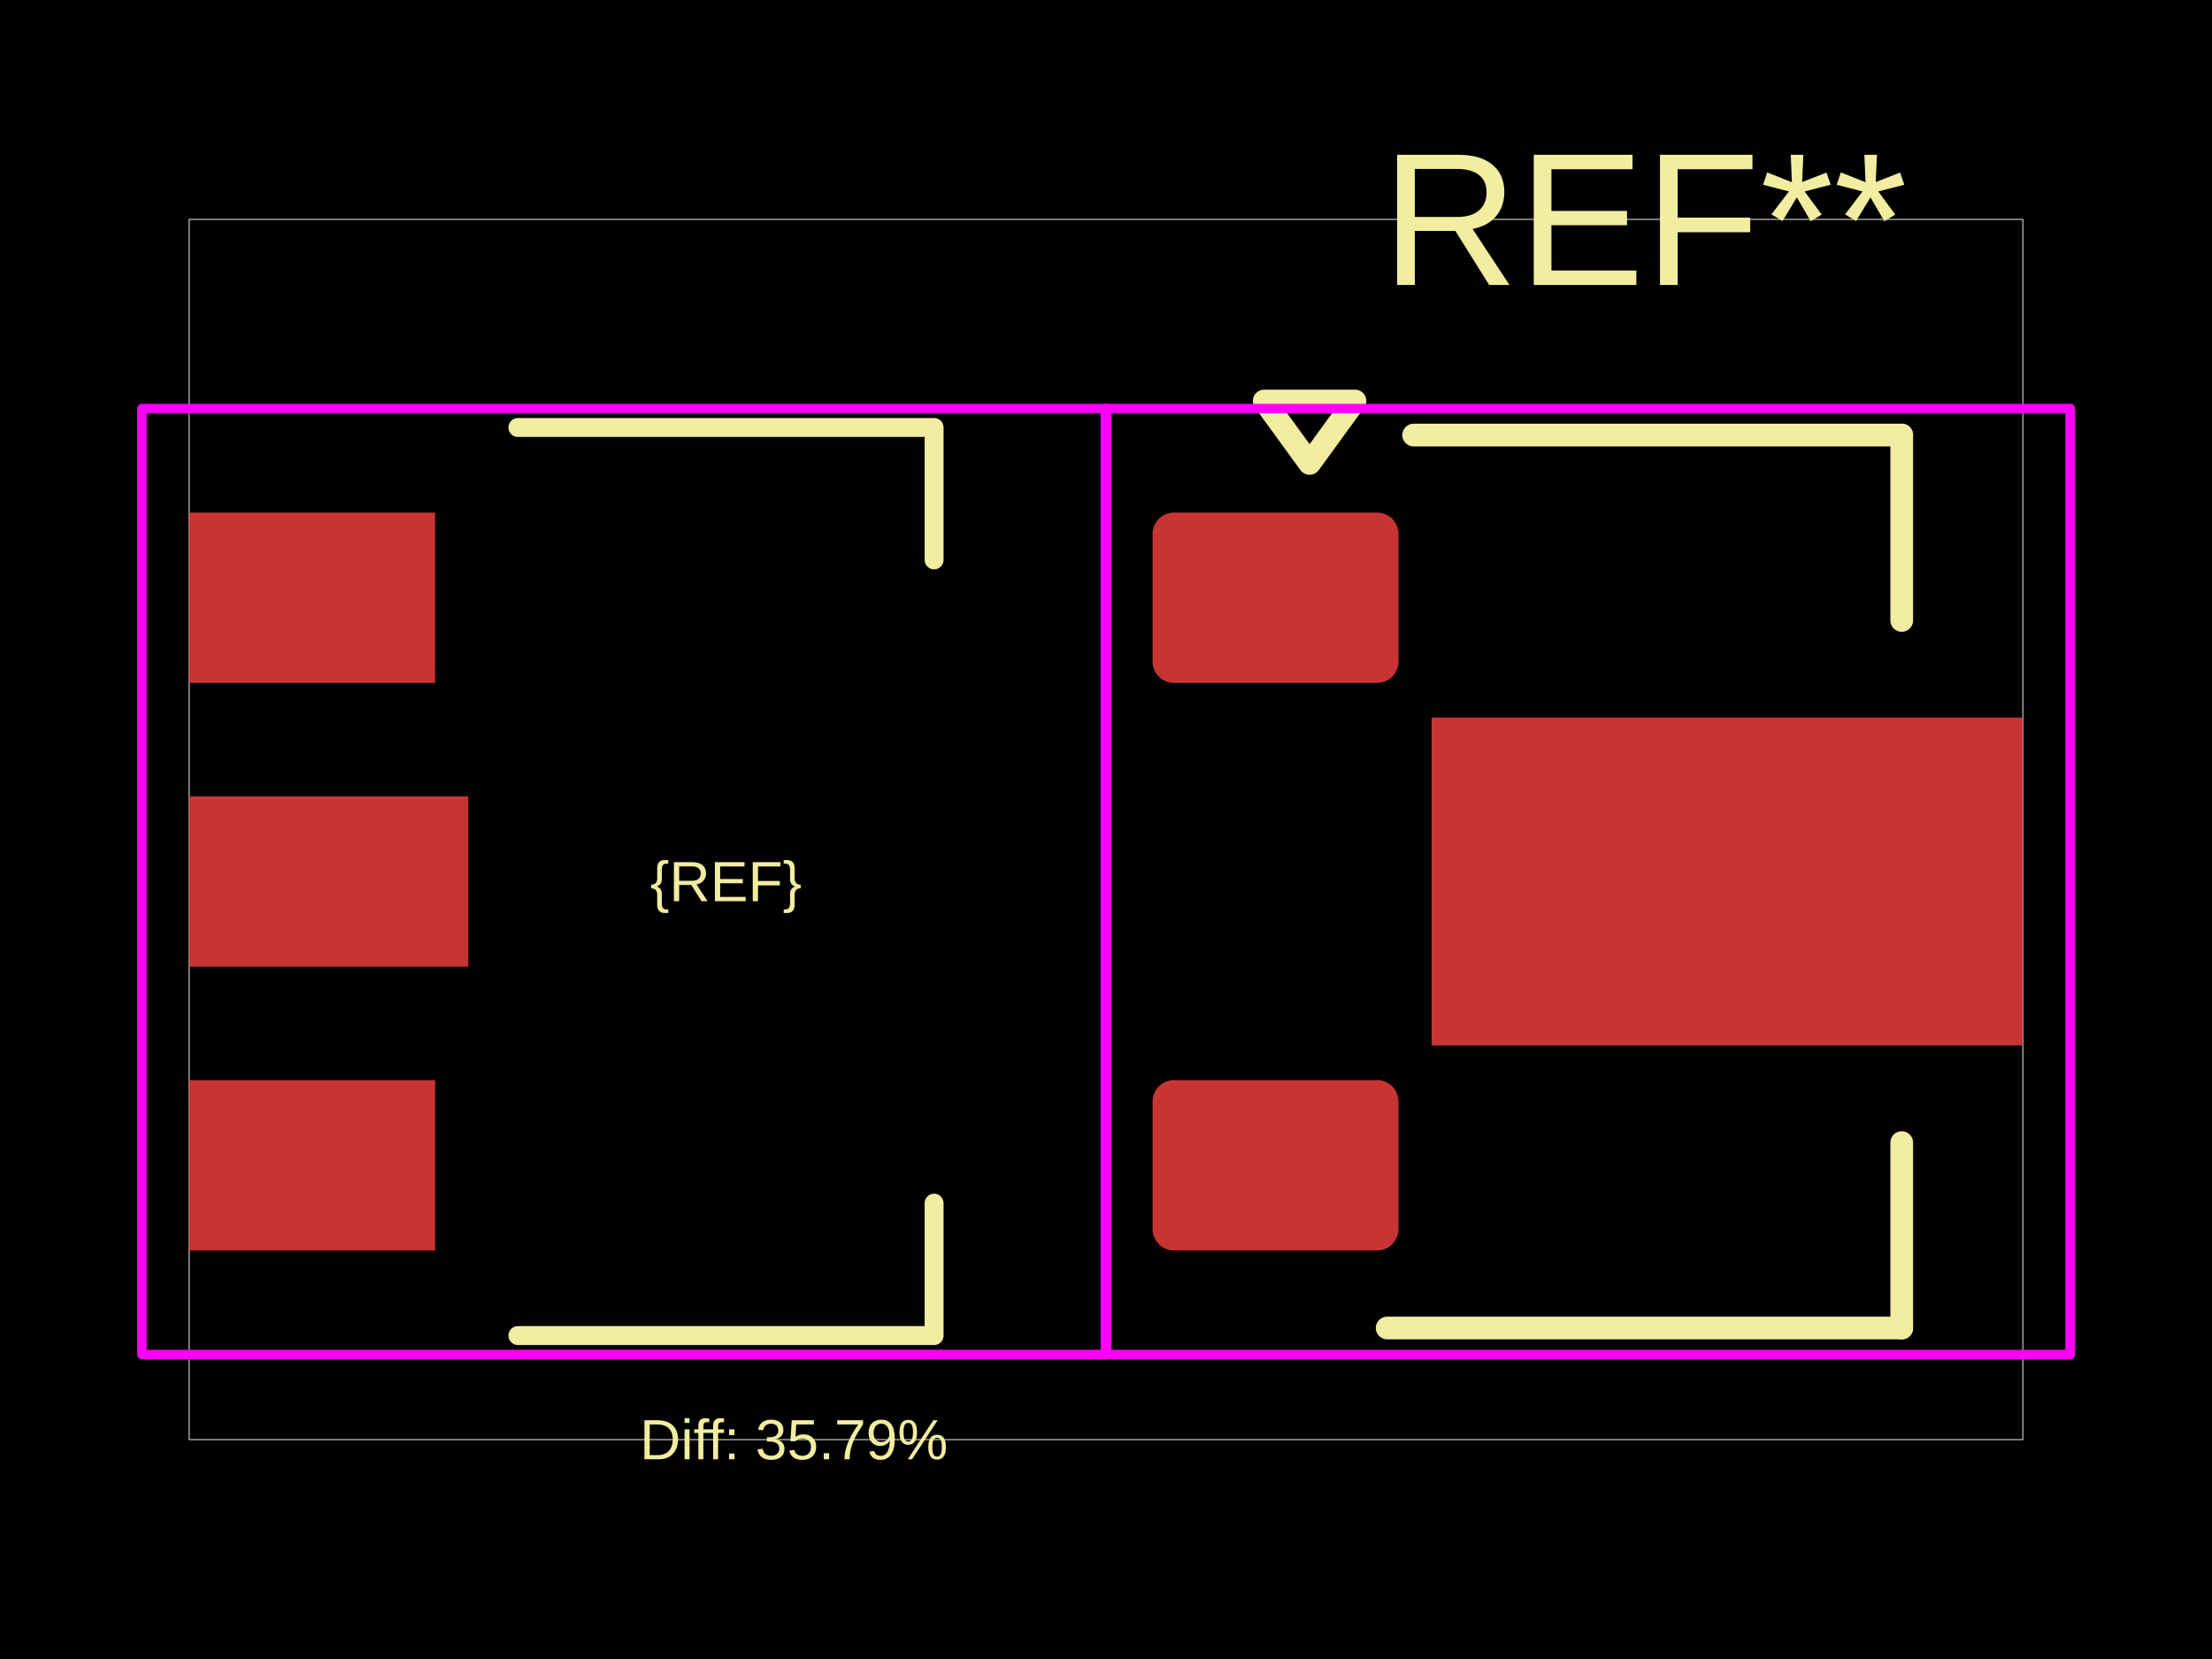
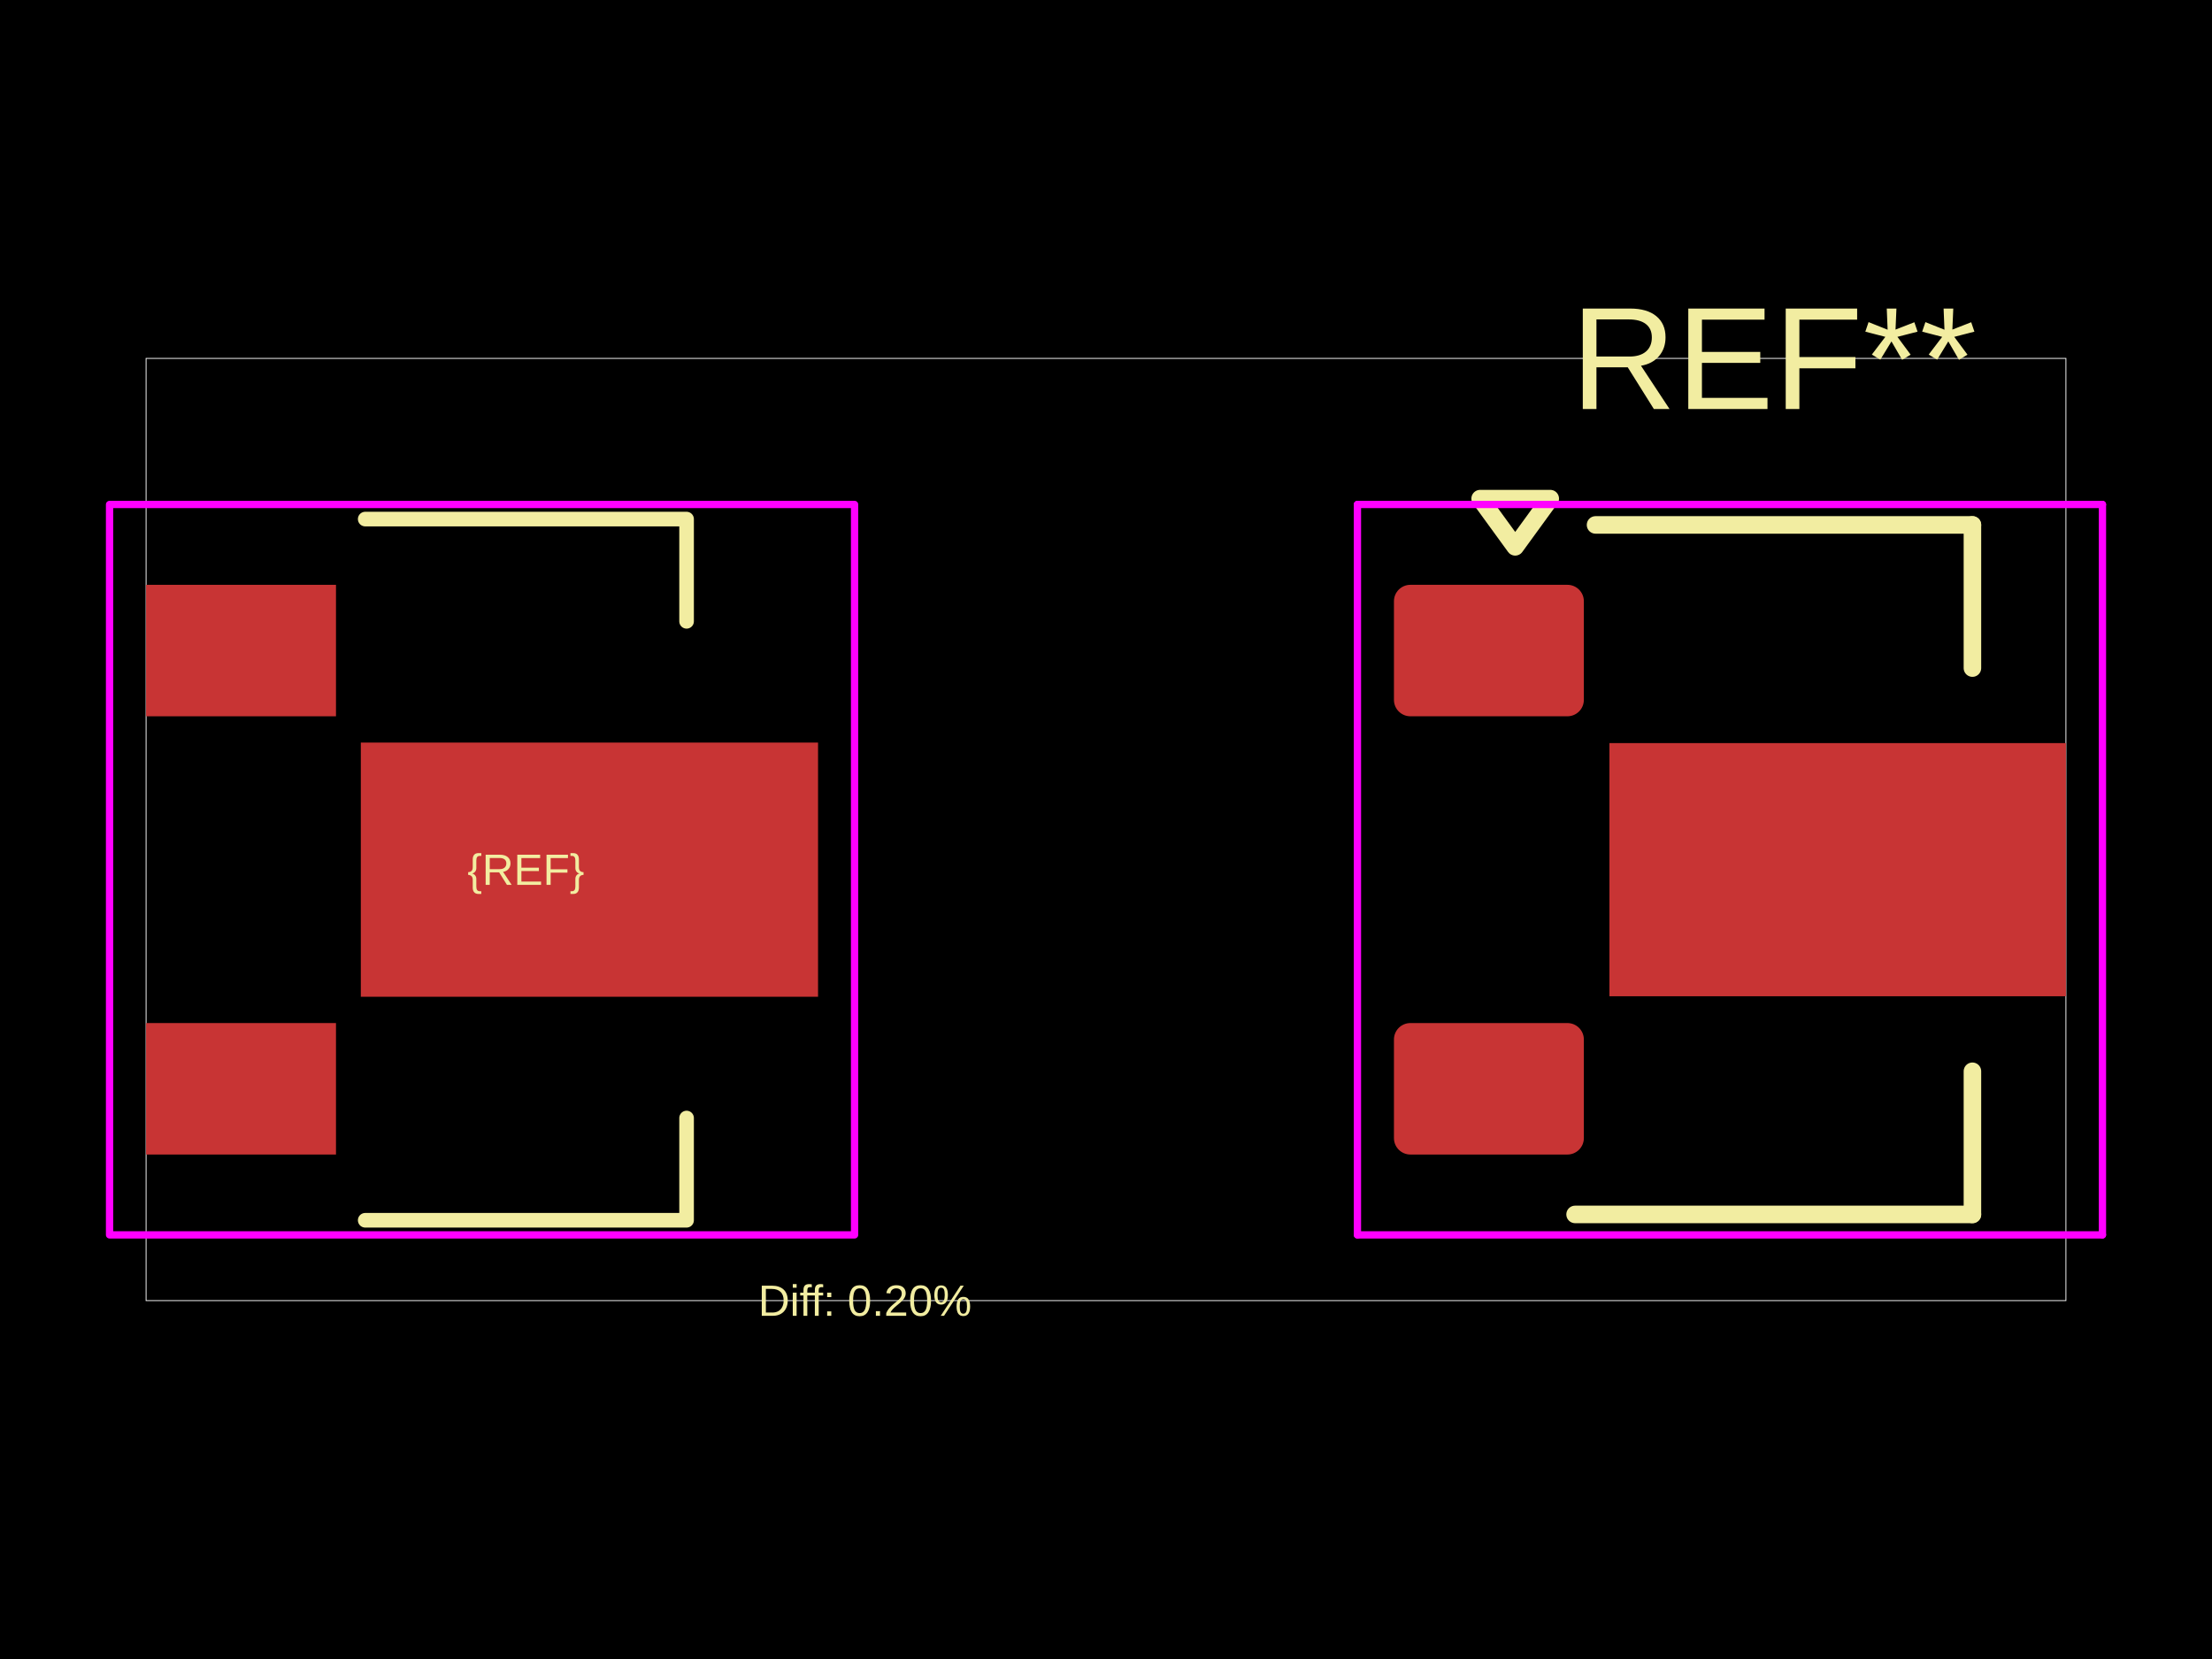
<svg xmlns="http://www.w3.org/2000/svg" width="800" height="600">
  <style />
  <rect class="boundary" x="0" y="0" fill="#000" width="800" height="600" data-type="pcb_background" data-pcb-layer="global" />
-   <rect class="pcb-boundary" fill="none" stroke="#fff" stroke-width="0.3" x="68.421" y="79.342" width="663.158" height="441.316" data-type="pcb_boundary" data-pcb-layer="global" />
-   <rect class="pcb-pad" fill="rgb(200, 52, 52)" x="68.421" y="185.395" width="88.947" height="61.579" data-type="pcb_smtpad" data-pcb-layer="top" />
-   <rect class="pcb-pad" fill="rgb(200, 52, 52)" x="68.421" y="288.026" width="100.921" height="61.579" data-type="pcb_smtpad" data-pcb-layer="top" />
-   <rect class="pcb-pad" fill="rgb(200, 52, 52)" x="68.421" y="390.658" width="88.947" height="61.579" data-type="pcb_smtpad" data-pcb-layer="top" />
-   <rect class="pcb-pad" fill="rgb(200, 52, 52)" x="416.842" y="185.395" width="88.947" height="61.579" data-type="pcb_smtpad" data-pcb-layer="top" rx="7.697" ry="7.697" />
-   <polygon class="pcb-pad" fill="rgb(200, 52, 52)" points="731.579,378.103 517.763,378.103 517.763,259.529 731.579,259.529" data-type="pcb_smtpad" data-pcb-layer="top" />
-   <rect class="pcb-pad" fill="rgb(200, 52, 52)" x="416.842" y="390.658" width="88.947" height="61.579" data-type="pcb_smtpad" data-pcb-layer="top" rx="7.697" ry="7.697" />
-   <path class="pcb-silkscreen pcb-silkscreen-top" d="M 187.303 154.605 L 337.829 154.605 L 337.829 202.5" fill="none" stroke="#f2eda1" stroke-width="6.842" stroke-linecap="round" stroke-linejoin="round" data-pcb-component-id="" data-pcb-silkscreen-path-id="silkscreen_path_1" data-type="pcb_silkscreen_path" data-pcb-layer="top" />
-   <path class="pcb-silkscreen pcb-silkscreen-top" d="M 187.303 483.026 L 337.829 483.026 L 337.829 435.132" fill="none" stroke="#f2eda1" stroke-width="6.842" stroke-linecap="round" stroke-linejoin="round" data-pcb-component-id="" data-pcb-silkscreen-path-id="silkscreen_path_2" data-type="pcb_silkscreen_path" data-pcb-layer="top" />
-   <text x="0" y="0" dx="0" dy="0" fill="#f2eda1" font-family="Arial, sans-serif" font-size="20.526" text-anchor="middle" dominant-baseline="central" transform="matrix(1,0,0,1,262.5657,318.8158)" class="pcb-silkscreen-text pcb-silkscreen-top" data-pcb-silkscreen-text-id="silkscreen_text_1" stroke="none" data-type="pcb_silkscreen_text" data-pcb-layer="top">{REF}</text>
-   <text x="0" y="0" dx="0" dy="0" fill="#f2eda1" font-family="Arial, sans-serif" font-size="68.421" text-anchor="middle" dominant-baseline="central" transform="matrix(1,0,0,1,594.7369,79.34217)" class="pcb-silkscreen-text pcb-silkscreen-top" data-pcb-silkscreen-text-id="pcb_silkscreen_text_0" stroke="none" data-type="pcb_silkscreen_text" data-pcb-layer="top">REF**</text>
-   <path class="pcb-silkscreen pcb-silkscreen-top" d="M 511.263 157.342 L 687.79 157.342" fill="none" stroke="#f2eda1" stroke-width="8.211" stroke-linecap="round" stroke-linejoin="round" data-pcb-component-id="pcb_component_0" data-pcb-silkscreen-path-id="pcb_silkscreen_path_0" data-type="pcb_silkscreen_path" data-pcb-layer="top" />
-   <path class="pcb-silkscreen pcb-silkscreen-top" d="M 687.79 224.395 L 687.79 157.342" fill="none" stroke="#f2eda1" stroke-width="8.211" stroke-linecap="round" stroke-linejoin="round" data-pcb-component-id="pcb_component_0" data-pcb-silkscreen-path-id="pcb_silkscreen_path_1" data-type="pcb_silkscreen_path" data-pcb-layer="top" />
-   <path class="pcb-silkscreen pcb-silkscreen-top" d="M 687.79 413.237 L 687.79 480.289" fill="none" stroke="#f2eda1" stroke-width="8.211" stroke-linecap="round" stroke-linejoin="round" data-pcb-component-id="pcb_component_0" data-pcb-silkscreen-path-id="pcb_silkscreen_path_2" data-type="pcb_silkscreen_path" data-pcb-layer="top" />
-   <path class="pcb-silkscreen pcb-silkscreen-top" d="M 687.79 480.289 L 501.684 480.289" fill="none" stroke="#f2eda1" stroke-width="8.211" stroke-linecap="round" stroke-linejoin="round" data-pcb-component-id="pcb_component_0" data-pcb-silkscreen-path-id="pcb_silkscreen_path_3" data-type="pcb_silkscreen_path" data-pcb-layer="top" />
-   <path class="pcb-silkscreen pcb-silkscreen-top" d="M 473.632 167.605 L 457.211 145.026 L 490.053 145.026 L 473.632 167.605 Z" fill="none" stroke="#f2eda1" stroke-width="8.211" stroke-linecap="round" stroke-linejoin="round" data-pcb-component-id="pcb_component_0" data-pcb-silkscreen-path-id="pcb_silkscreen_path_4" data-type="pcb_silkscreen_path" data-pcb-layer="top" />
-   <text x="0" y="0" dx="0" dy="0" fill="#f2eda1" font-family="Arial, sans-serif" font-size="20.526" text-anchor="middle" dominant-baseline="central" transform="matrix(1,0,0,1,287.1053,520.6578)" class="pcb-silkscreen-text pcb-silkscreen-top" data-pcb-silkscreen-text-id="diffPercentText" stroke="none" data-type="pcb_silkscreen_text" data-pcb-layer="top">Diff: 35.79%</text>
-   <polygon points="51.316,489.868 51.316,147.763 400.263,147.763 400.263,489.868" class="pcb-courtyard-outline pcb-courtyard-top" data-pcb-courtyard-outline-id="" data-type="pcb_courtyard_outline" data-pcb-layer="top" fill="none" stroke="#FF00FF" stroke-width="3.421" stroke-linejoin="round" />
-   <polygon points="399.737,489.868 399.737,147.763" class="pcb-courtyard-outline pcb-courtyard-top" data-pcb-courtyard-outline-id="pcb_courtyard_outline_0" data-type="pcb_courtyard_outline" data-pcb-layer="top" fill="none" stroke="#FF00FF" stroke-width="3.421" stroke-linejoin="round" />
-   <polygon points="399.737,489.868 748.684,489.868" class="pcb-courtyard-outline pcb-courtyard-top" data-pcb-courtyard-outline-id="pcb_courtyard_outline_1" data-type="pcb_courtyard_outline" data-pcb-layer="top" fill="none" stroke="#FF00FF" stroke-width="3.421" stroke-linejoin="round" />
-   <polygon points="748.684,147.763 399.737,147.763" class="pcb-courtyard-outline pcb-courtyard-top" data-pcb-courtyard-outline-id="pcb_courtyard_outline_2" data-type="pcb_courtyard_outline" data-pcb-layer="top" fill="none" stroke="#FF00FF" stroke-width="3.421" stroke-linejoin="round" />
-   <polygon points="748.684,147.763 748.684,489.868" class="pcb-courtyard-outline pcb-courtyard-top" data-pcb-courtyard-outline-id="pcb_courtyard_outline_3" data-type="pcb_courtyard_outline" data-pcb-layer="top" fill="none" stroke="#FF00FF" stroke-width="3.421" stroke-linejoin="round" />
+   <rect class="pcb-boundary" fill="none" stroke="#fff" stroke-width="0.3" x="52.832" y="129.617" width="694.336" height="340.767" data-type="pcb_boundary" data-pcb-layer="global" />
+   <rect class="pcb-pad" fill="rgb(200, 52, 52)" x="52.832" y="211.506" width="68.682" height="47.549" data-type="pcb_smtpad" data-pcb-layer="top" />
+   <rect class="pcb-pad" fill="rgb(200, 52, 52)" x="130.495" y="268.565" width="165.364" height="91.928" data-type="pcb_smtpad" data-pcb-layer="top" />
+   <rect class="pcb-pad" fill="rgb(200, 52, 52)" x="52.832" y="370.003" width="68.682" height="47.549" data-type="pcb_smtpad" data-pcb-layer="top" />
+   <rect class="pcb-pad" fill="rgb(200, 52, 52)" x="504.14" y="211.506" width="68.682" height="47.549" data-type="pcb_smtpad" data-pcb-layer="top" rx="5.944" ry="5.944" />
+   <polygon class="pcb-pad" fill="rgb(200, 52, 52)" points="747.168,360.308 582.068,360.308 582.068,268.75 747.168,268.75" data-type="pcb_smtpad" data-pcb-layer="top" />
+   <rect class="pcb-pad" fill="rgb(200, 52, 52)" x="504.14" y="370.003" width="68.682" height="47.549" data-type="pcb_smtpad" data-pcb-layer="top" rx="5.944" ry="5.944" />
+   <path class="pcb-silkscreen pcb-silkscreen-top" d="M 132.08 187.732 L 248.311 187.732 L 248.311 224.714" fill="none" stroke="#f2eda1" stroke-width="5.283" stroke-linecap="round" stroke-linejoin="round" data-pcb-component-id="" data-pcb-silkscreen-path-id="silkscreen_path_1" data-type="pcb_silkscreen_path" data-pcb-layer="top" />
+   <path class="pcb-silkscreen pcb-silkscreen-top" d="M 132.08 441.326 L 248.311 441.326 L 248.311 404.343" fill="none" stroke="#f2eda1" stroke-width="5.283" stroke-linecap="round" stroke-linejoin="round" data-pcb-component-id="" data-pcb-silkscreen-path-id="silkscreen_path_2" data-type="pcb_silkscreen_path" data-pcb-layer="top" />
+   <text x="0" y="0" dx="0" dy="0" fill="#f2eda1" font-family="Arial, sans-serif" font-size="15.85" text-anchor="middle" dominant-baseline="central" transform="matrix(1,0,0,1,190.1955,314.5288)" class="pcb-silkscreen-text pcb-silkscreen-top" data-pcb-silkscreen-text-id="silkscreen_text_1" stroke="none" data-type="pcb_silkscreen_text" data-pcb-layer="top">{REF}</text>
+   <text x="0" y="0" dx="0" dy="0" fill="#f2eda1" font-family="Arial, sans-serif" font-size="52.832" text-anchor="middle" dominant-baseline="central" transform="matrix(1,0,0,1,641.5037,129.6165)" class="pcb-silkscreen-text pcb-silkscreen-top" data-pcb-silkscreen-text-id="pcb_silkscreen_text_0" stroke="none" data-type="pcb_silkscreen_text" data-pcb-layer="top">REF**</text>
+   <path class="pcb-silkscreen pcb-silkscreen-top" d="M 577.049 189.845 L 713.355 189.845" fill="none" stroke="#f2eda1" stroke-width="6.34" stroke-linecap="round" stroke-linejoin="round" data-pcb-component-id="pcb_component_0" data-pcb-silkscreen-path-id="pcb_silkscreen_path_0" data-type="pcb_silkscreen_path" data-pcb-layer="top" />
+   <path class="pcb-silkscreen pcb-silkscreen-top" d="M 713.355 241.621 L 713.355 189.845" fill="none" stroke="#f2eda1" stroke-width="6.34" stroke-linecap="round" stroke-linejoin="round" data-pcb-component-id="pcb_component_0" data-pcb-silkscreen-path-id="pcb_silkscreen_path_1" data-type="pcb_silkscreen_path" data-pcb-layer="top" />
+   <path class="pcb-silkscreen pcb-silkscreen-top" d="M 713.355 387.437 L 713.355 439.213" fill="none" stroke="#f2eda1" stroke-width="6.34" stroke-linecap="round" stroke-linejoin="round" data-pcb-component-id="pcb_component_0" data-pcb-silkscreen-path-id="pcb_silkscreen_path_2" data-type="pcb_silkscreen_path" data-pcb-layer="top" />
+   <path class="pcb-silkscreen pcb-silkscreen-top" d="M 713.355 439.213 L 569.652 439.213" fill="none" stroke="#f2eda1" stroke-width="6.34" stroke-linecap="round" stroke-linejoin="round" data-pcb-component-id="pcb_component_0" data-pcb-silkscreen-path-id="pcb_silkscreen_path_3" data-type="pcb_silkscreen_path" data-pcb-layer="top" />
+   <path class="pcb-silkscreen pcb-silkscreen-top" d="M 547.991 197.77 L 535.311 180.335 L 560.671 180.335 L 547.991 197.77 Z" fill="none" stroke="#f2eda1" stroke-width="6.34" stroke-linecap="round" stroke-linejoin="round" data-pcb-component-id="pcb_component_0" data-pcb-silkscreen-path-id="pcb_silkscreen_path_4" data-type="pcb_silkscreen_path" data-pcb-layer="top" />
+   <text x="0" y="0" dx="0" dy="0" fill="#f2eda1" font-family="Arial, sans-serif" font-size="15.85" text-anchor="middle" dominant-baseline="central" transform="matrix(1,0,0,1,312.8271,470.3835)" class="pcb-silkscreen-text pcb-silkscreen-top" data-pcb-silkscreen-text-id="diffPercentText" stroke="none" data-type="pcb_silkscreen_text" data-pcb-layer="top">Diff: 0.20%</text>
+   <polygon points="39.624,446.609 39.624,182.449 309.068,182.449 309.068,446.609" class="pcb-courtyard-outline pcb-courtyard-top" data-pcb-courtyard-outline-id="" data-type="pcb_courtyard_outline" data-pcb-layer="top" fill="none" stroke="#FF00FF" stroke-width="2.642" stroke-linejoin="round" />
+   <polygon points="490.932,446.609 490.932,182.449" class="pcb-courtyard-outline pcb-courtyard-top" data-pcb-courtyard-outline-id="pcb_courtyard_outline_0" data-type="pcb_courtyard_outline" data-pcb-layer="top" fill="none" stroke="#FF00FF" stroke-width="2.642" stroke-linejoin="round" />
+   <polygon points="490.932,446.609 760.376,446.609" class="pcb-courtyard-outline pcb-courtyard-top" data-pcb-courtyard-outline-id="pcb_courtyard_outline_1" data-type="pcb_courtyard_outline" data-pcb-layer="top" fill="none" stroke="#FF00FF" stroke-width="2.642" stroke-linejoin="round" />
+   <polygon points="760.376,182.449 490.932,182.449" class="pcb-courtyard-outline pcb-courtyard-top" data-pcb-courtyard-outline-id="pcb_courtyard_outline_2" data-type="pcb_courtyard_outline" data-pcb-layer="top" fill="none" stroke="#FF00FF" stroke-width="2.642" stroke-linejoin="round" />
+   <polygon points="760.376,182.449 760.376,446.609" class="pcb-courtyard-outline pcb-courtyard-top" data-pcb-courtyard-outline-id="pcb_courtyard_outline_3" data-type="pcb_courtyard_outline" data-pcb-layer="top" fill="none" stroke="#FF00FF" stroke-width="2.642" stroke-linejoin="round" />
</svg>
